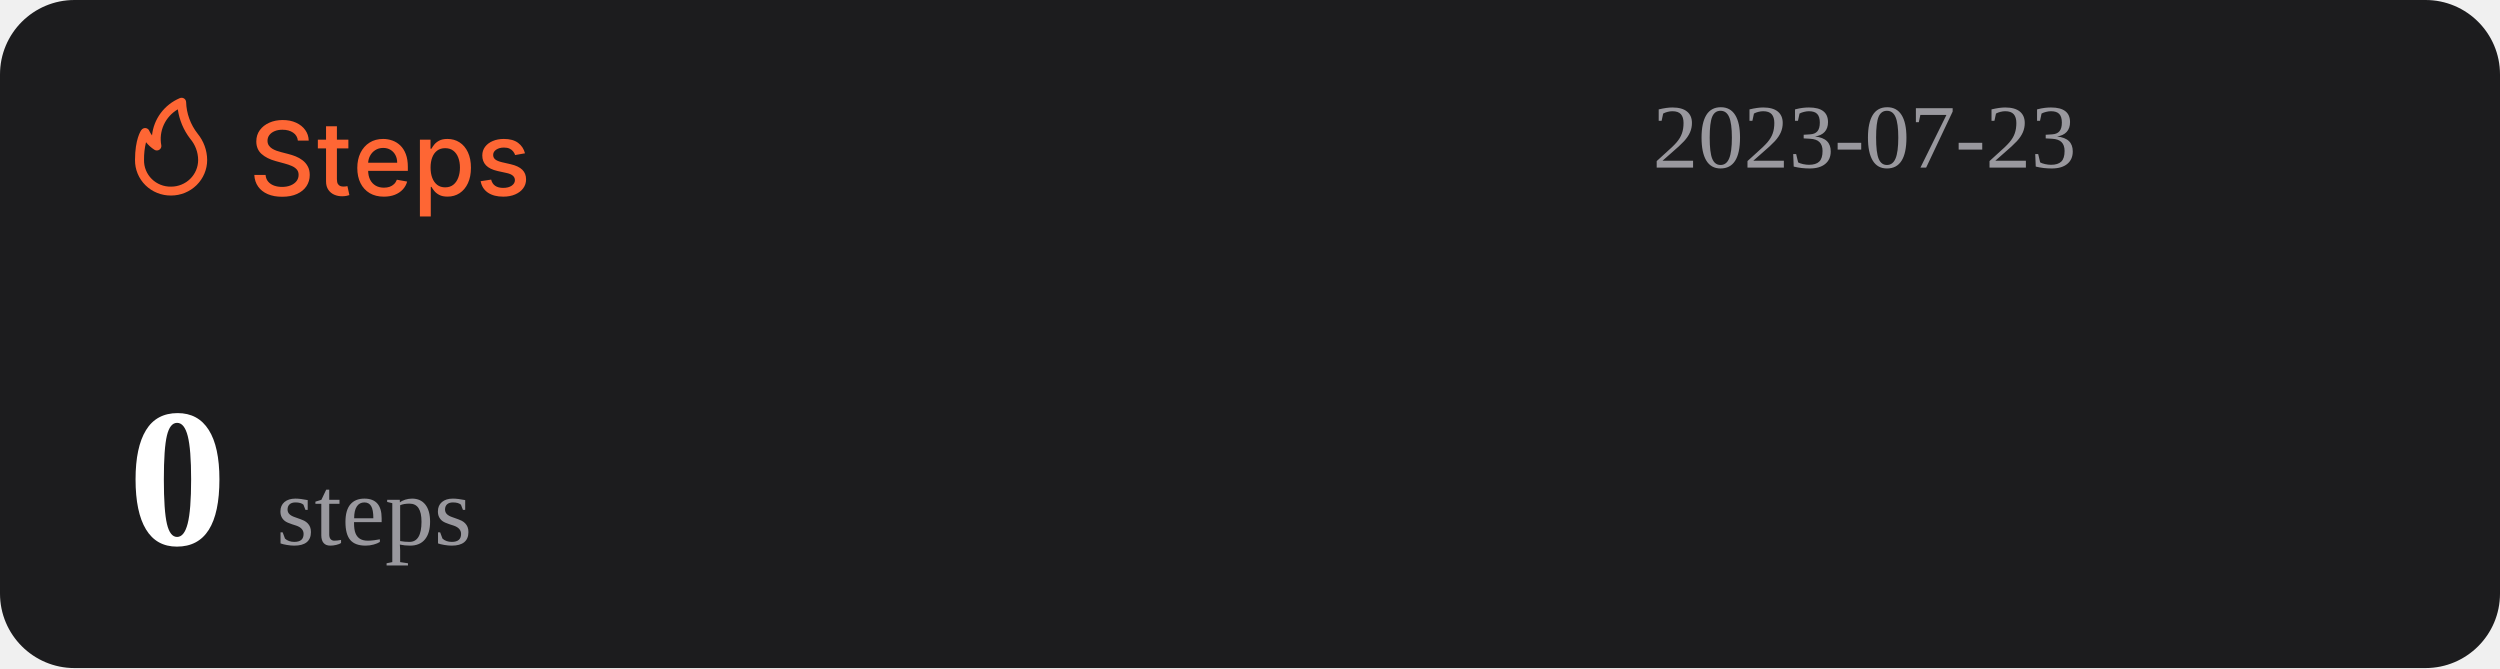
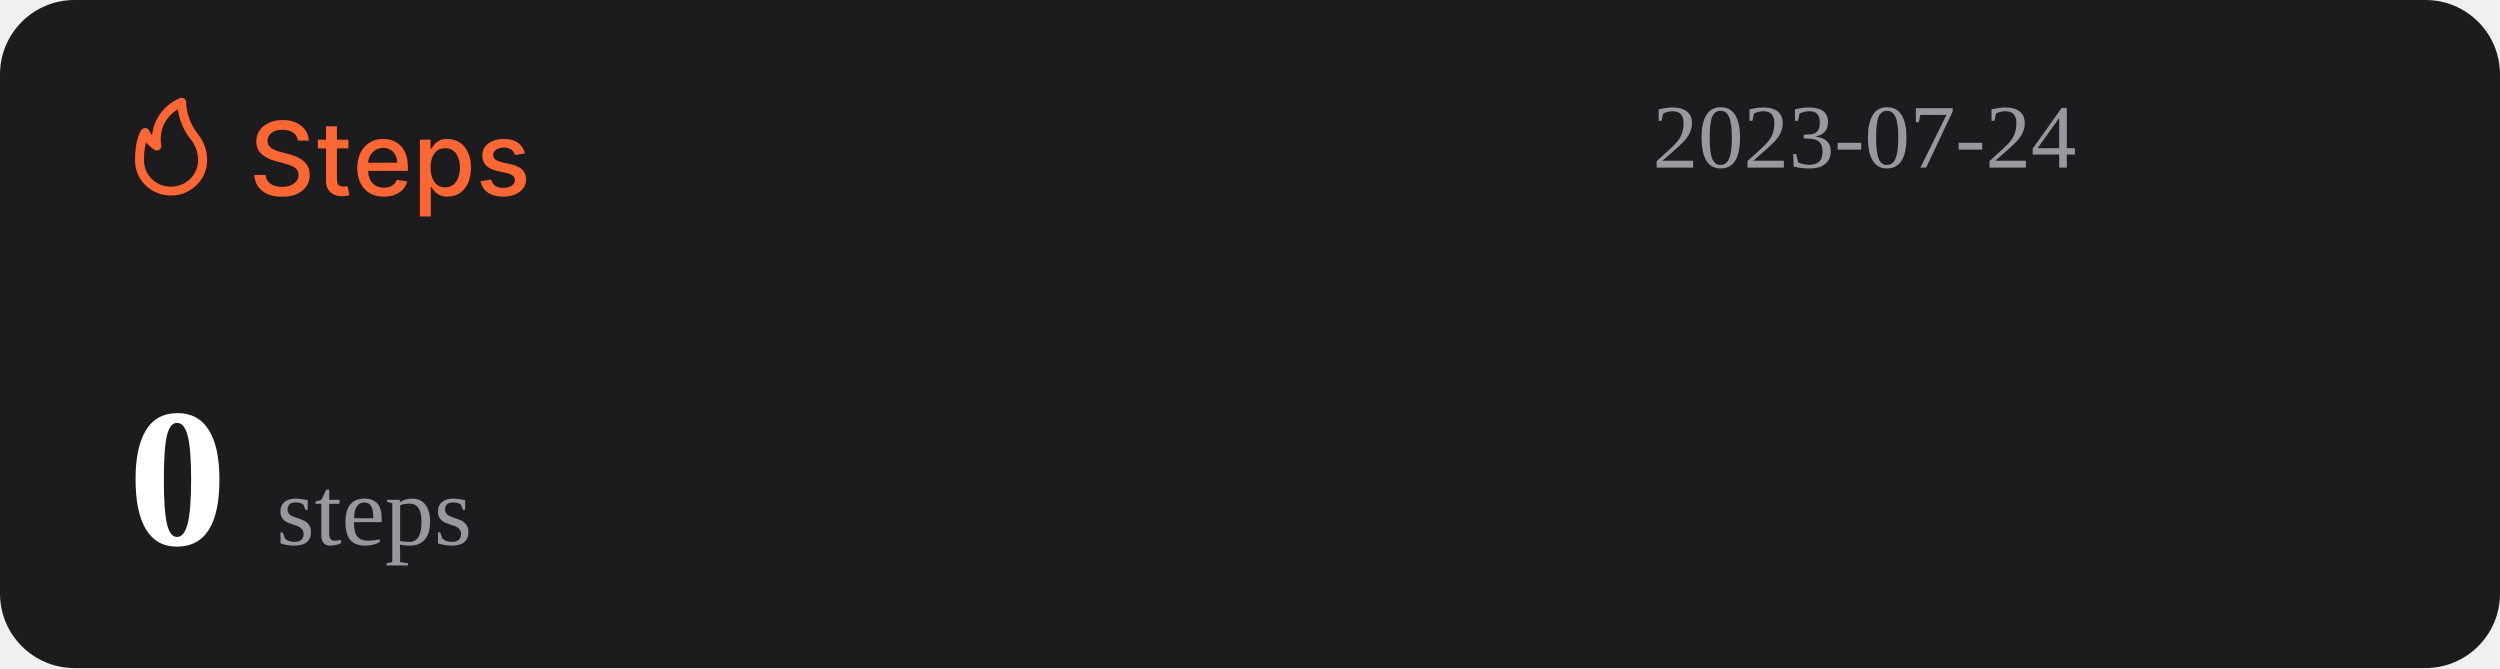
<svg xmlns="http://www.w3.org/2000/svg" width="1074" height="287" viewBox="0 0 1074 287" fill="none">
  <rect width="1074" height="287" rx="32" fill="#1C1C1E" />
  <path d="M127.969 60.406C127.802 58.927 127.115 57.781 125.906 56.969C124.698 56.146 123.177 55.734 121.344 55.734C120.031 55.734 118.896 55.943 117.938 56.359C116.979 56.766 116.234 57.328 115.703 58.047C115.182 58.755 114.922 59.562 114.922 60.469C114.922 61.229 115.099 61.885 115.453 62.438C115.818 62.99 116.292 63.453 116.875 63.828C117.469 64.193 118.104 64.5 118.781 64.75C119.458 64.99 120.109 65.188 120.734 65.344L123.859 66.156C124.88 66.406 125.927 66.745 127 67.172C128.073 67.599 129.068 68.162 129.984 68.859C130.901 69.557 131.641 70.422 132.203 71.453C132.776 72.484 133.063 73.719 133.063 75.156C133.063 76.969 132.594 78.578 131.656 79.984C130.729 81.391 129.38 82.5 127.609 83.312C125.849 84.125 123.719 84.531 121.219 84.531C118.823 84.531 116.75 84.151 115 83.391C113.25 82.63 111.88 81.552 110.891 80.156C109.901 78.75 109.354 77.083 109.25 75.156H114.094C114.188 76.312 114.563 77.276 115.219 78.047C115.885 78.807 116.734 79.375 117.766 79.75C118.807 80.115 119.948 80.297 121.188 80.297C122.552 80.297 123.766 80.083 124.828 79.656C125.901 79.219 126.745 78.615 127.359 77.844C127.974 77.062 128.281 76.151 128.281 75.109C128.281 74.162 128.01 73.385 127.469 72.781C126.938 72.177 126.214 71.677 125.297 71.281C124.391 70.885 123.365 70.537 122.219 70.234L118.438 69.203C115.875 68.505 113.844 67.479 112.344 66.125C110.854 64.771 110.109 62.979 110.109 60.75C110.109 58.906 110.609 57.297 111.609 55.922C112.609 54.547 113.964 53.479 115.672 52.719C117.38 51.948 119.307 51.562 121.453 51.562C123.62 51.562 125.531 51.943 127.188 52.703C128.854 53.464 130.167 54.51 131.125 55.844C132.083 57.167 132.583 58.688 132.625 60.406H127.969ZM149.66 60V63.75H136.551V60H149.66ZM140.066 54.25H144.738V76.953C144.738 77.859 144.874 78.542 145.145 79C145.415 79.448 145.764 79.755 146.191 79.922C146.629 80.078 147.103 80.156 147.613 80.156C147.988 80.156 148.316 80.13 148.598 80.078C148.879 80.026 149.098 79.984 149.254 79.953L150.098 83.812C149.827 83.917 149.441 84.021 148.941 84.125C148.441 84.24 147.816 84.302 147.066 84.312C145.837 84.333 144.691 84.115 143.629 83.656C142.566 83.198 141.707 82.49 141.051 81.531C140.395 80.573 140.066 79.37 140.066 77.922V54.25ZM164.914 84.484C162.549 84.484 160.513 83.979 158.805 82.969C157.107 81.948 155.794 80.516 154.867 78.672C153.951 76.818 153.492 74.646 153.492 72.156C153.492 69.698 153.951 67.531 154.867 65.656C155.794 63.781 157.086 62.318 158.742 61.266C160.409 60.214 162.357 59.688 164.586 59.688C165.94 59.688 167.253 59.911 168.523 60.359C169.794 60.807 170.935 61.51 171.945 62.469C172.956 63.427 173.753 64.672 174.336 66.203C174.919 67.724 175.211 69.573 175.211 71.75V73.406H156.133V69.906H170.633C170.633 68.677 170.383 67.588 169.883 66.641C169.383 65.682 168.68 64.927 167.773 64.375C166.878 63.823 165.826 63.547 164.617 63.547C163.305 63.547 162.159 63.87 161.18 64.516C160.211 65.151 159.461 65.984 158.93 67.016C158.409 68.037 158.148 69.146 158.148 70.344V73.078C158.148 74.682 158.43 76.047 158.992 77.172C159.565 78.297 160.362 79.156 161.383 79.75C162.404 80.333 163.596 80.625 164.961 80.625C165.846 80.625 166.654 80.5 167.383 80.25C168.112 79.99 168.742 79.604 169.273 79.094C169.805 78.583 170.211 77.953 170.492 77.203L174.914 78C174.56 79.302 173.924 80.443 173.008 81.422C172.102 82.391 170.961 83.146 169.586 83.688C168.221 84.219 166.664 84.484 164.914 84.484ZM180.395 93V60H184.957V63.891H185.348C185.618 63.391 186.009 62.812 186.52 62.156C187.03 61.5 187.738 60.927 188.645 60.438C189.551 59.938 190.749 59.688 192.238 59.688C194.176 59.688 195.905 60.177 197.426 61.156C198.947 62.135 200.139 63.547 201.004 65.391C201.879 67.234 202.316 69.453 202.316 72.047C202.316 74.641 201.884 76.865 201.02 78.719C200.155 80.562 198.967 81.984 197.457 82.984C195.947 83.974 194.223 84.469 192.285 84.469C190.827 84.469 189.634 84.224 188.707 83.734C187.79 83.245 187.072 82.672 186.551 82.016C186.03 81.359 185.629 80.776 185.348 80.266H185.066V93H180.395ZM184.973 72C184.973 73.688 185.217 75.167 185.707 76.438C186.197 77.708 186.905 78.703 187.832 79.422C188.759 80.13 189.895 80.484 191.238 80.484C192.634 80.484 193.801 80.115 194.738 79.375C195.676 78.625 196.384 77.609 196.863 76.328C197.353 75.047 197.598 73.604 197.598 72C197.598 70.417 197.358 68.995 196.879 67.734C196.41 66.474 195.702 65.479 194.754 64.75C193.816 64.021 192.645 63.656 191.238 63.656C189.884 63.656 188.738 64.005 187.801 64.703C186.874 65.401 186.171 66.375 185.691 67.625C185.212 68.875 184.973 70.333 184.973 72ZM225.535 65.859L221.301 66.609C221.124 66.068 220.842 65.552 220.457 65.062C220.082 64.573 219.572 64.172 218.926 63.859C218.28 63.547 217.473 63.391 216.504 63.391C215.181 63.391 214.077 63.688 213.191 64.281C212.306 64.865 211.863 65.62 211.863 66.547C211.863 67.349 212.16 67.995 212.754 68.484C213.348 68.974 214.306 69.375 215.629 69.688L219.441 70.562C221.65 71.073 223.296 71.859 224.379 72.922C225.462 73.984 226.004 75.365 226.004 77.062C226.004 78.5 225.587 79.781 224.754 80.906C223.931 82.021 222.78 82.896 221.301 83.531C219.832 84.167 218.129 84.484 216.191 84.484C213.504 84.484 211.311 83.912 209.613 82.766C207.915 81.609 206.874 79.969 206.488 77.844L211.004 77.156C211.285 78.333 211.863 79.224 212.738 79.828C213.613 80.422 214.754 80.719 216.16 80.719C217.691 80.719 218.915 80.401 219.832 79.766C220.749 79.12 221.207 78.333 221.207 77.406C221.207 76.656 220.926 76.026 220.363 75.516C219.811 75.005 218.962 74.62 217.816 74.359L213.754 73.469C211.514 72.958 209.858 72.146 208.785 71.031C207.723 69.917 207.191 68.505 207.191 66.797C207.191 65.38 207.587 64.141 208.379 63.078C209.171 62.016 210.264 61.188 211.66 60.594C213.056 59.99 214.655 59.688 216.457 59.688C219.051 59.688 221.092 60.25 222.582 61.375C224.072 62.49 225.056 63.984 225.535 65.859Z" fill="#FE6634" />
  <path d="M73.501 83.999C77.611 83.999 81.554 82.39 84.46 79.526C87.367 76.663 89 72.779 89 68.729C88.969 64.607 87.521 60.617 84.893 57.41C81.828 53.501 80.099 48.737 79.952 43.8C79.934 43.489 79.839 43.187 79.675 42.921C79.512 42.654 79.284 42.431 79.013 42.271C78.742 42.111 78.435 42.019 78.119 42.003C77.803 41.986 77.488 42.047 77.201 42.178C73.95 43.556 71.133 45.767 69.041 48.579C66.95 51.392 65.66 54.704 65.305 58.173C64.858 57.578 64.475 56.938 64.162 56.265C64.042 55.939 63.835 55.651 63.562 55.432C63.289 55.214 62.961 55.073 62.612 55.024C62.262 54.977 61.906 55.025 61.581 55.163C61.257 55.3 60.977 55.523 60.772 55.806C60.481 56.15 58.001 59.815 58.001 68.729C57.978 70.741 58.363 72.737 59.133 74.6C59.904 76.463 61.045 78.155 62.489 79.578C63.933 81 65.65 82.124 67.542 82.883C69.433 83.643 71.459 84.022 73.501 83.999ZM76.387 46.969C77.034 51.543 78.854 55.879 81.677 59.567C83.878 62.13 85.099 65.371 85.125 68.729C85.125 71.766 83.9 74.679 81.72 76.827C79.54 78.975 76.584 80.181 73.501 80.181C71.965 80.215 70.438 79.942 69.012 79.379C67.586 78.815 66.29 77.973 65.204 76.903C64.118 75.832 63.263 74.556 62.691 73.151C62.119 71.747 61.842 70.242 61.876 68.729C61.836 66.159 62.122 63.594 62.728 61.094C63.746 62.358 64.963 63.453 66.332 64.339C66.647 64.539 67.014 64.645 67.389 64.644C67.763 64.644 68.13 64.536 68.444 64.334C68.758 64.132 69.005 63.844 69.156 63.506C69.308 63.168 69.356 62.794 69.296 62.43C68.728 59.448 69.104 56.365 70.372 53.6C71.641 50.835 73.74 48.52 76.387 46.969Z" fill="#FE6634" />
-   <text id="datetime" x="710" y="72" font-size="39" fill="#99989E">2023-07-23</text>
+   <text id="datetime" x="710" y="72" font-size="39" fill="#99989E">2023-07-24</text>
  <g>
    <text id="steps" x="55" y="234" font-size="85" fill="#FFFFFF">
      <tspan id="step-count" font-weight="bold">0</tspan>
      <tspan font-size="42" fill="#99989E" font-weight="lighter">steps</tspan>
    </text>
  </g>
</svg>
